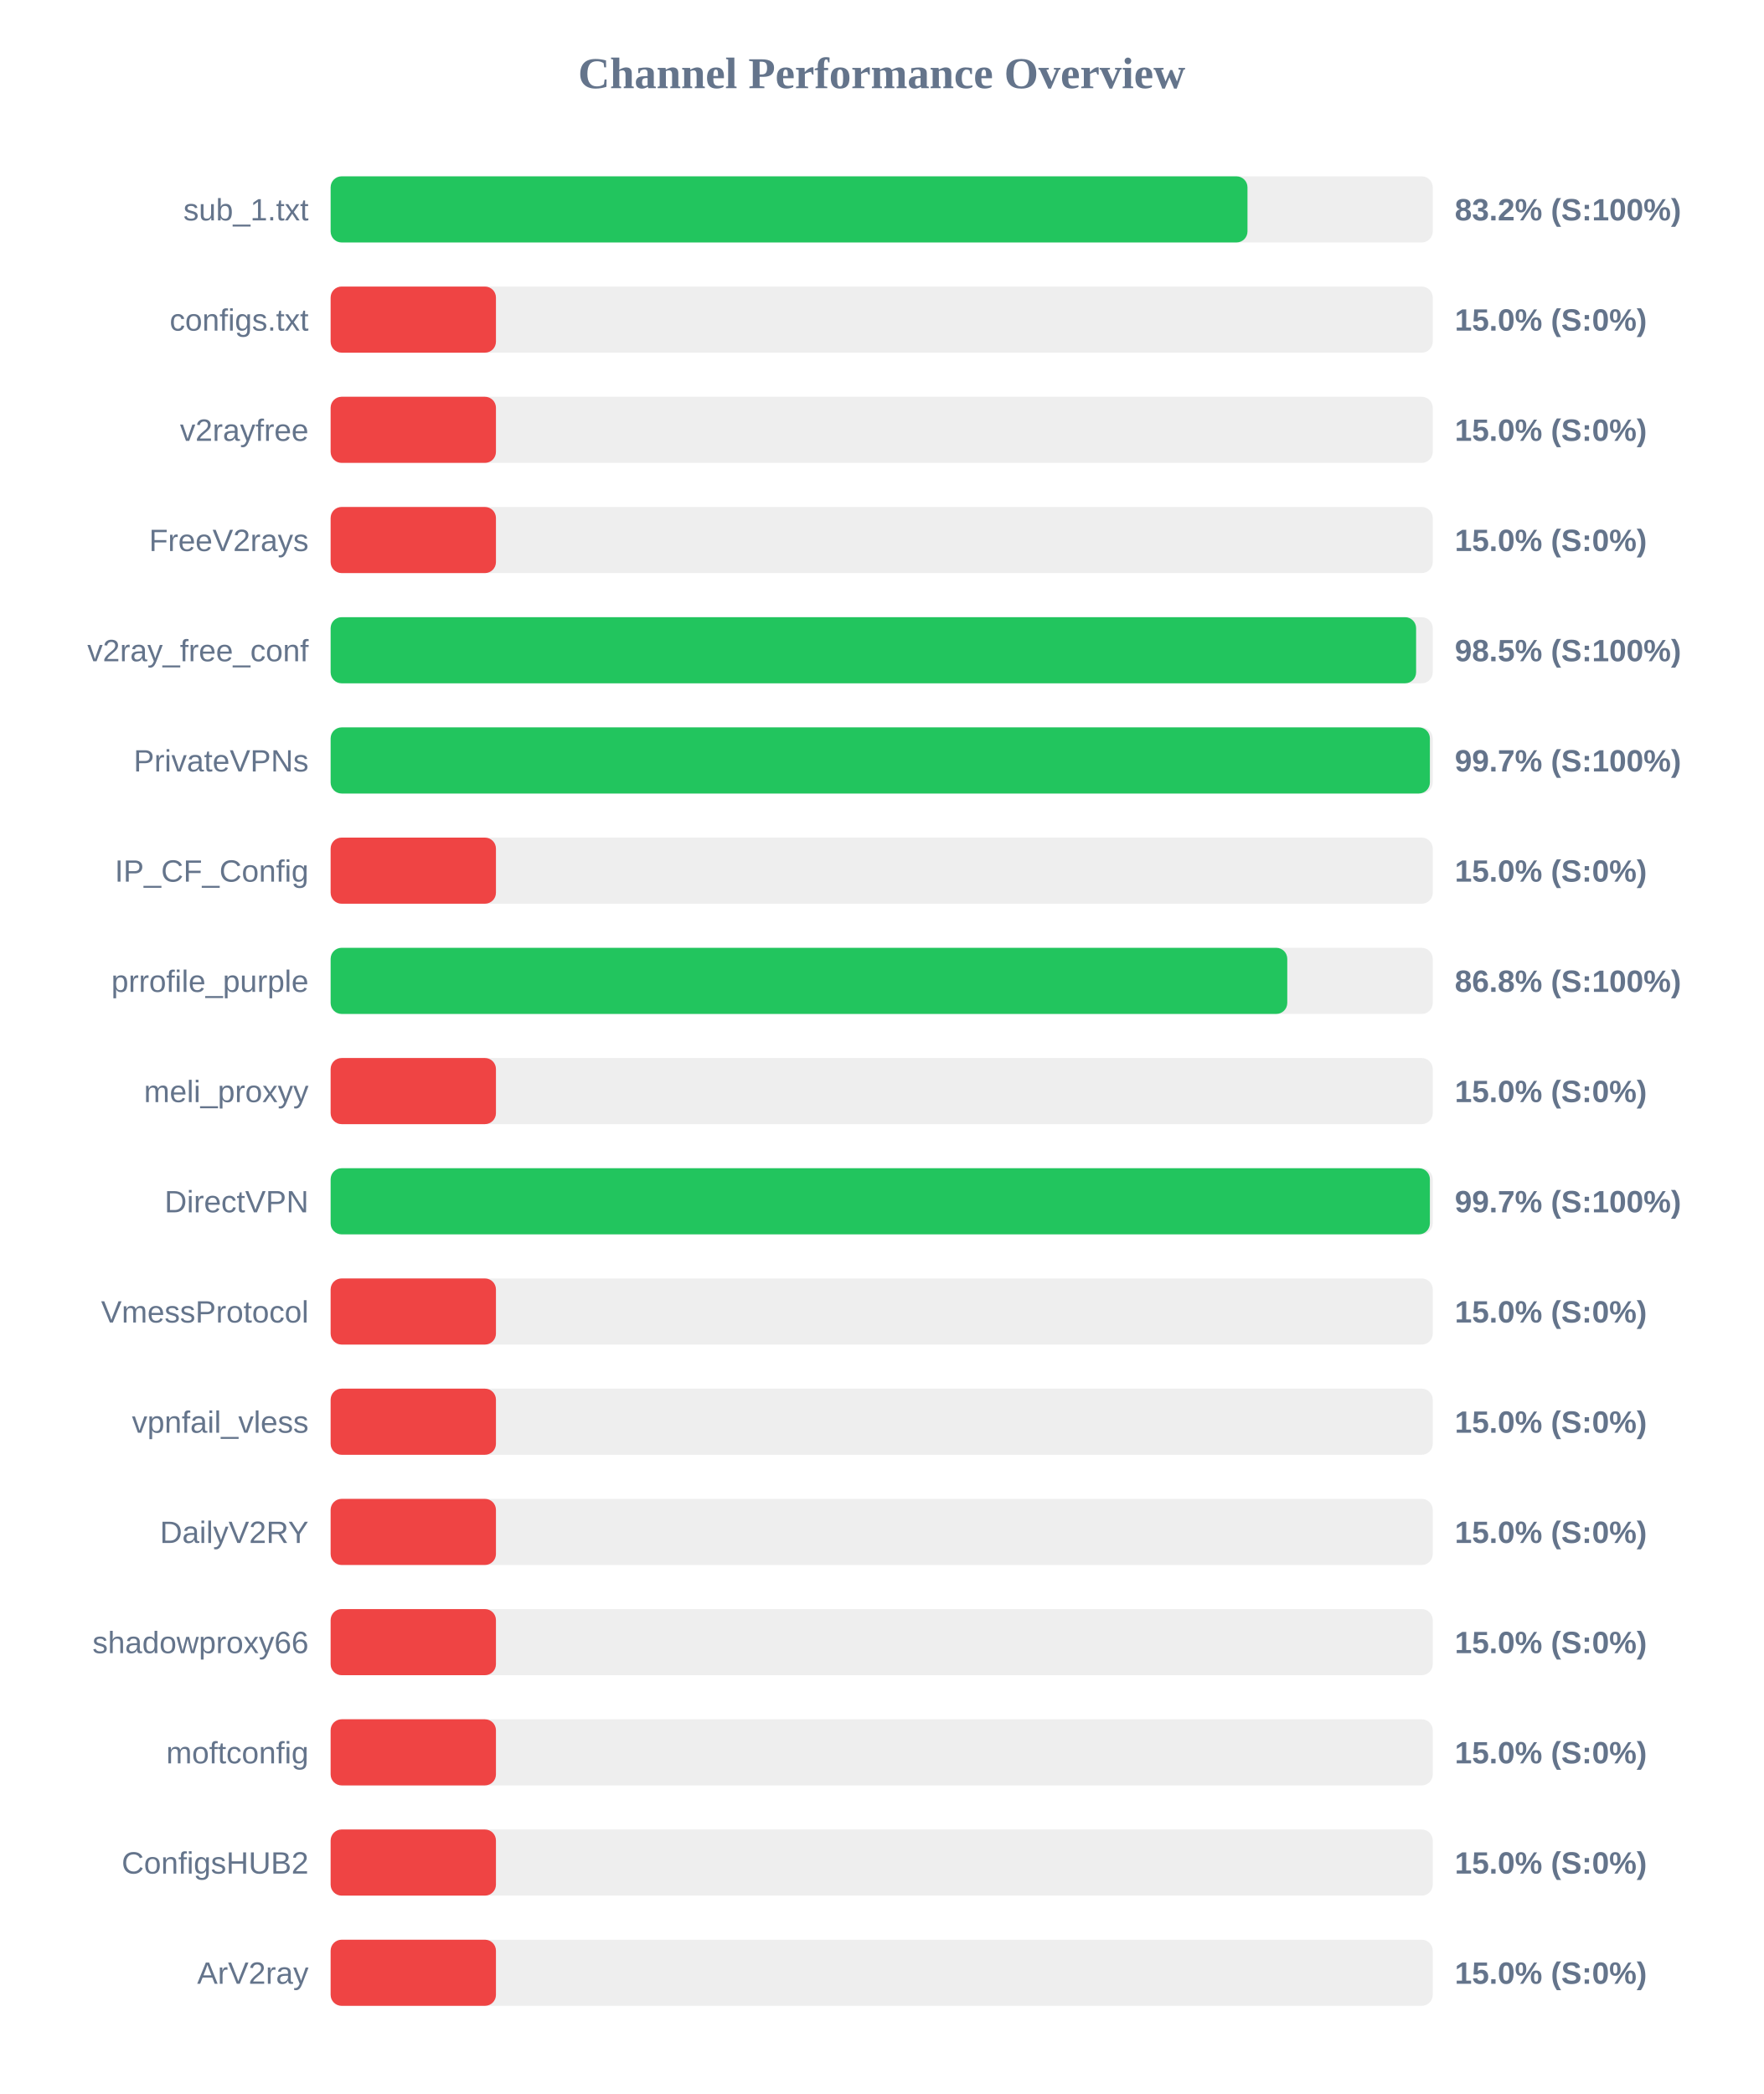
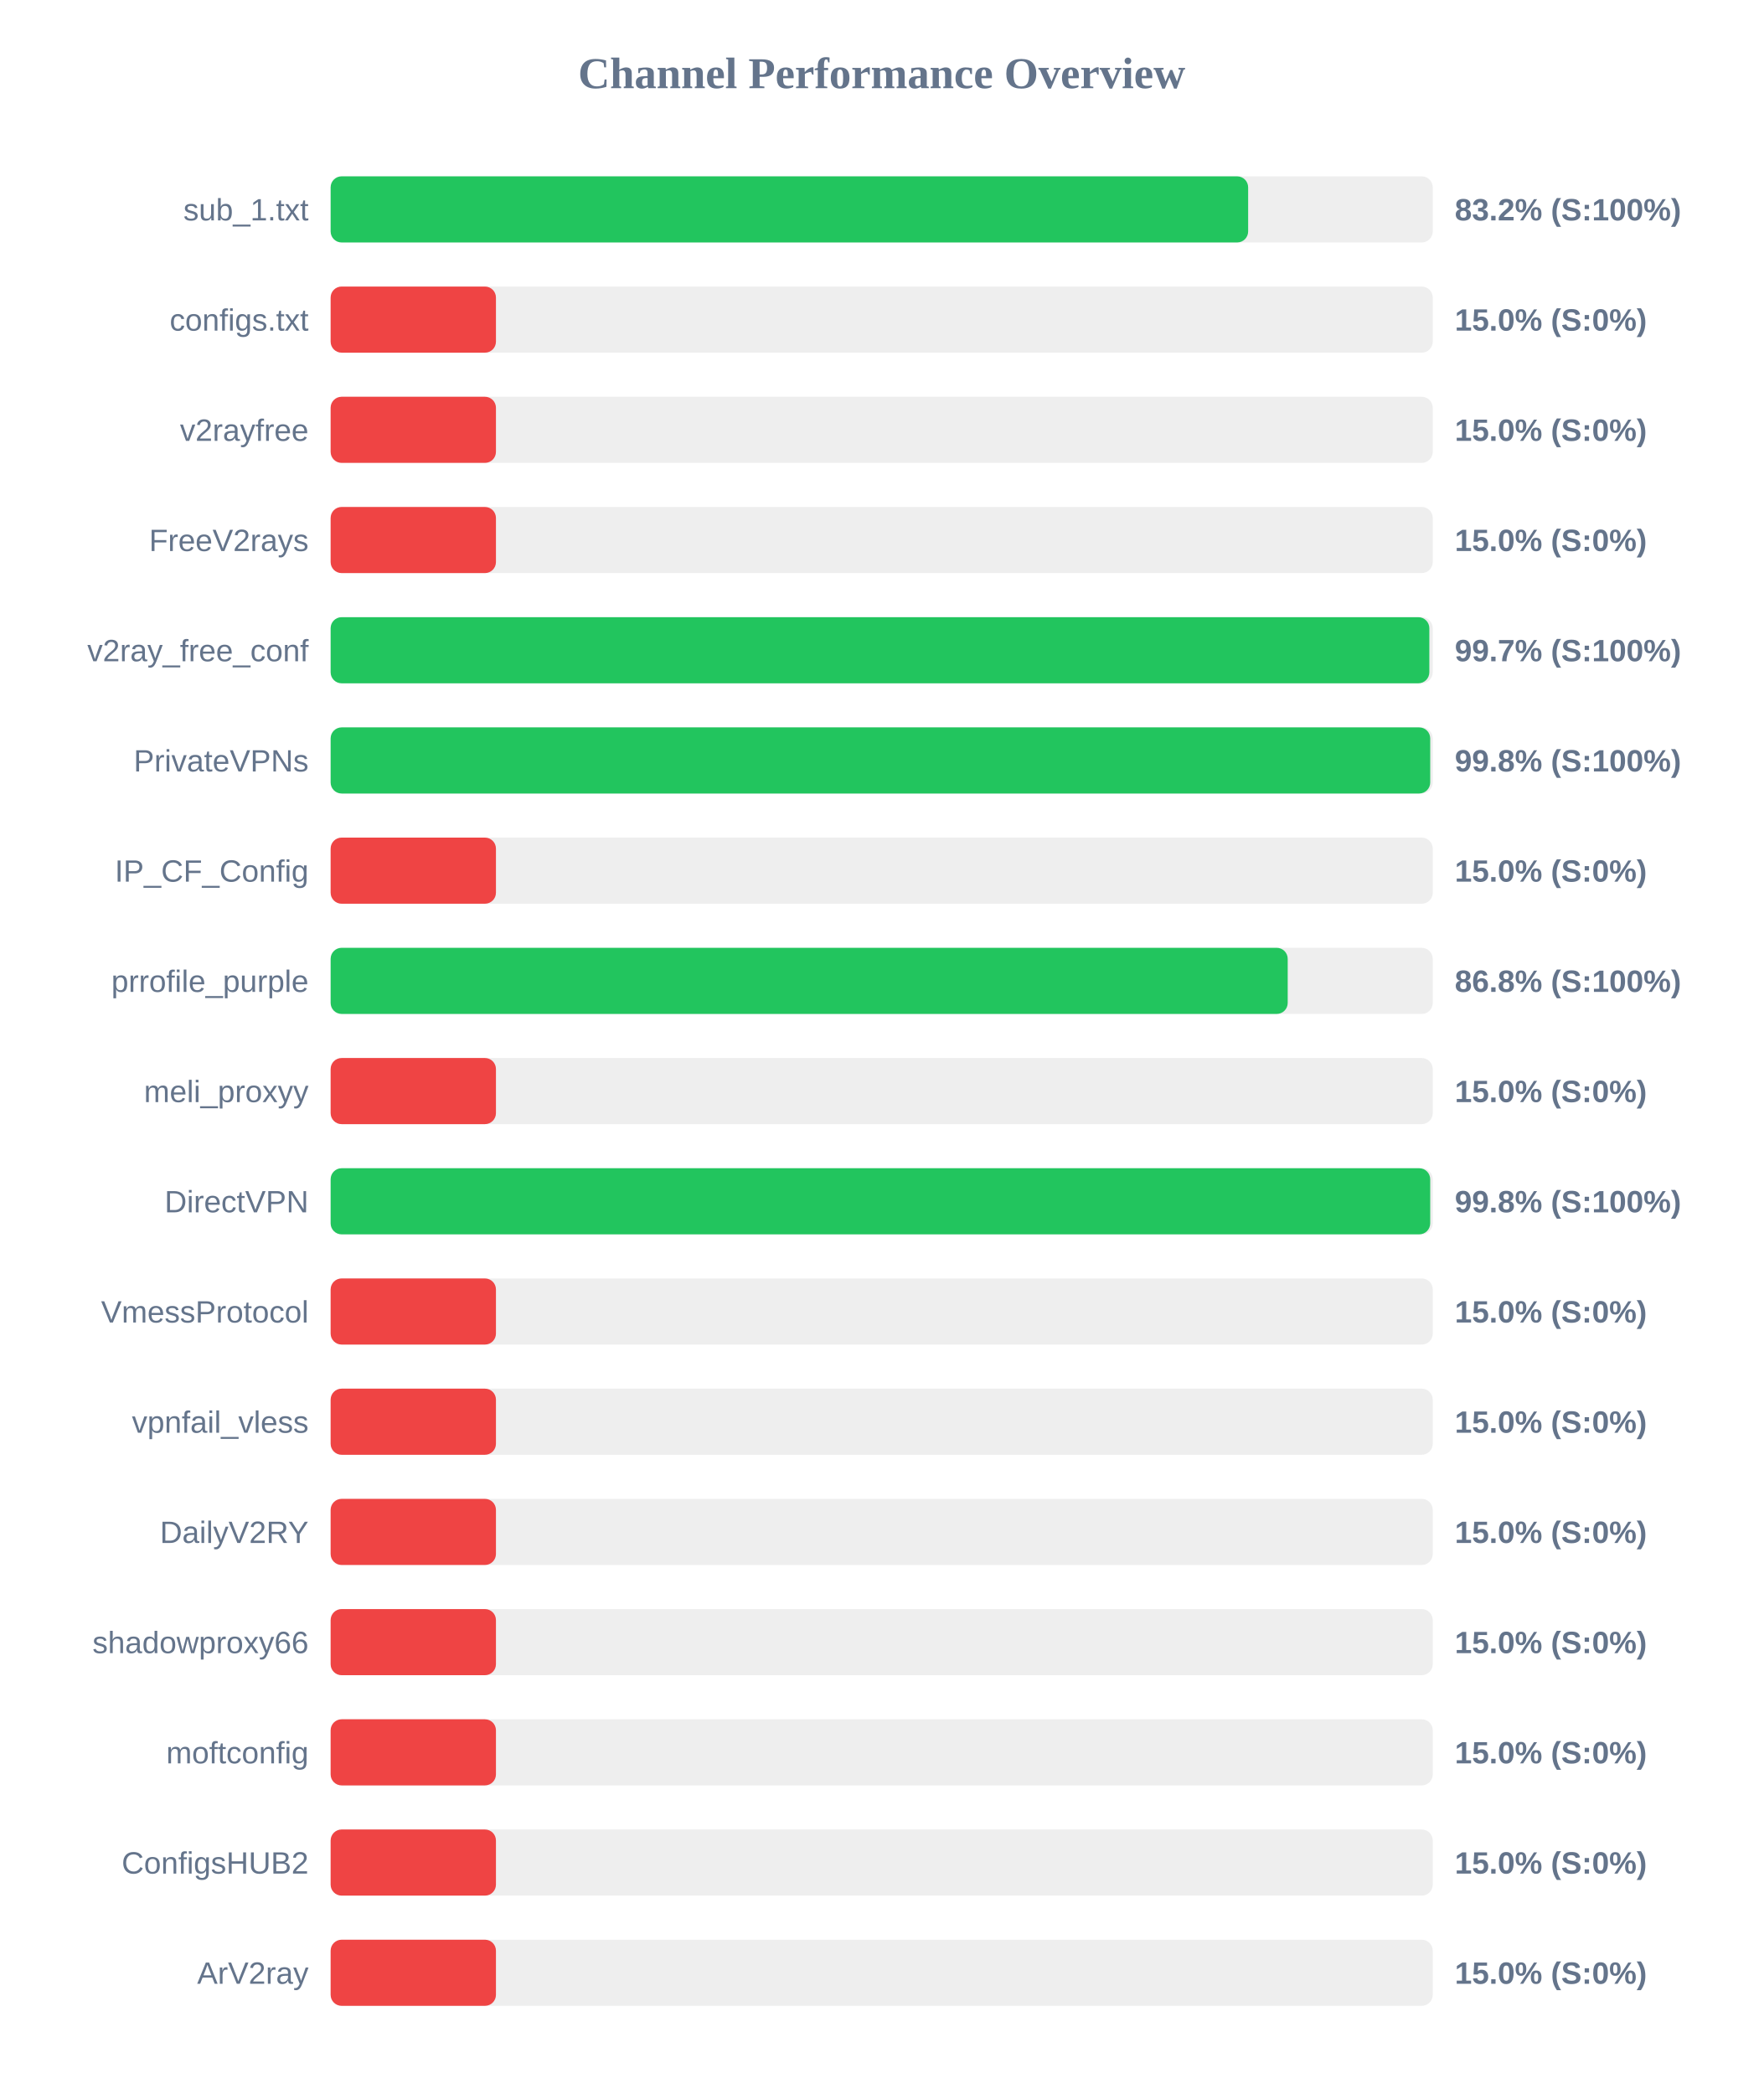
<svg xmlns="http://www.w3.org/2000/svg" width="800" height="950" version="1.1">
  <style>
        .row { font: 14px Arial; fill: #64748b; }
        .score { font: bold 14px Arial; fill: #64748b; }
    </style>
  <text x="400" y="40" text-anchor="middle" font-size="20px" font-weight="bold" fill="#64748b">Channel Performance Overview</text>
  <rect x="150" y="80" width="500" height="30" fill="#eee" rx="5" />
-   <rect x="150" y="80" width="415.95" height="30" fill="#22c55e" rx="5" />
+   <rect x="150" y="80" width="416.25" height="30" fill="#22c55e" rx="5" />
  <text x="140" y="100" text-anchor="end" class="row">sub_1.txt</text>
  <text x="660" y="100" text-anchor="start" class="score">83.2% (S:100%)</text>
  <rect x="150" y="130" width="500" height="30" fill="#eee" rx="5" />
  <rect x="150" y="130" width="75.0" height="30" fill="#ef4444" rx="5" />
  <text x="140" y="150" text-anchor="end" class="row">configs.txt</text>
  <text x="660" y="150" text-anchor="start" class="score">15.0% (S:0%)</text>
  <rect x="150" y="180" width="500" height="30" fill="#eee" rx="5" />
  <rect x="150" y="180" width="75.0" height="30" fill="#ef4444" rx="5" />
  <text x="140" y="200" text-anchor="end" class="row">v2rayfree</text>
  <text x="660" y="200" text-anchor="start" class="score">15.0% (S:0%)</text>
  <rect x="150" y="230" width="500" height="30" fill="#eee" rx="5" />
  <rect x="150" y="230" width="75.0" height="30" fill="#ef4444" rx="5" />
  <text x="140" y="250" text-anchor="end" class="row">FreeV2rays</text>
  <text x="660" y="250" text-anchor="start" class="score">15.0% (S:0%)</text>
  <rect x="150" y="280" width="500" height="30" fill="#eee" rx="5" />
-   <rect x="150" y="280" width="492.45" height="30" fill="#22c55e" rx="5" />
+   <rect x="150" y="280" width="498.45" height="30" fill="#22c55e" rx="5" />
  <text x="140" y="300" text-anchor="end" class="row">v2ray_free_conf</text>
-   <text x="660" y="300" text-anchor="start" class="score">98.5% (S:100%)</text>
+   <text x="660" y="300" text-anchor="start" class="score">99.7% (S:100%)</text>
  <rect x="150" y="330" width="500" height="30" fill="#eee" rx="5" />
-   <rect x="150" y="330" width="498.7" height="30" fill="#22c55e" rx="5" />
+   <rect x="150" y="330" width="498.85" height="30" fill="#22c55e" rx="5" />
  <text x="140" y="350" text-anchor="end" class="row">PrivateVPNs</text>
-   <text x="660" y="350" text-anchor="start" class="score">99.7% (S:100%)</text>
+   <text x="660" y="350" text-anchor="start" class="score">99.8% (S:100%)</text>
  <rect x="150" y="380" width="500" height="30" fill="#eee" rx="5" />
  <rect x="150" y="380" width="75.0" height="30" fill="#ef4444" rx="5" />
  <text x="140" y="400" text-anchor="end" class="row">IP_CF_Config</text>
  <text x="660" y="400" text-anchor="start" class="score">15.0% (S:0%)</text>
  <rect x="150" y="430" width="500" height="30" fill="#eee" rx="5" />
-   <rect x="150" y="430" width="434.0" height="30" fill="#22c55e" rx="5" />
+   <rect x="150" y="430" width="434.2" height="30" fill="#22c55e" rx="5" />
  <text x="140" y="450" text-anchor="end" class="row">prrofile_purple</text>
  <text x="660" y="450" text-anchor="start" class="score">86.8% (S:100%)</text>
  <rect x="150" y="480" width="500" height="30" fill="#eee" rx="5" />
  <rect x="150" y="480" width="75.0" height="30" fill="#ef4444" rx="5" />
  <text x="140" y="500" text-anchor="end" class="row">meli_proxyy</text>
  <text x="660" y="500" text-anchor="start" class="score">15.0% (S:0%)</text>
  <rect x="150" y="530" width="500" height="30" fill="#eee" rx="5" />
-   <rect x="150" y="530" width="498.7" height="30" fill="#22c55e" rx="5" />
+   <rect x="150" y="530" width="498.85" height="30" fill="#22c55e" rx="5" />
  <text x="140" y="550" text-anchor="end" class="row">DirectVPN</text>
-   <text x="660" y="550" text-anchor="start" class="score">99.7% (S:100%)</text>
+   <text x="660" y="550" text-anchor="start" class="score">99.8% (S:100%)</text>
  <rect x="150" y="580" width="500" height="30" fill="#eee" rx="5" />
  <rect x="150" y="580" width="75.0" height="30" fill="#ef4444" rx="5" />
  <text x="140" y="600" text-anchor="end" class="row">VmessProtocol</text>
  <text x="660" y="600" text-anchor="start" class="score">15.0% (S:0%)</text>
  <rect x="150" y="630" width="500" height="30" fill="#eee" rx="5" />
  <rect x="150" y="630" width="75.0" height="30" fill="#ef4444" rx="5" />
  <text x="140" y="650" text-anchor="end" class="row">vpnfail_vless</text>
  <text x="660" y="650" text-anchor="start" class="score">15.0% (S:0%)</text>
  <rect x="150" y="680" width="500" height="30" fill="#eee" rx="5" />
  <rect x="150" y="680" width="75.0" height="30" fill="#ef4444" rx="5" />
  <text x="140" y="700" text-anchor="end" class="row">DailyV2RY</text>
  <text x="660" y="700" text-anchor="start" class="score">15.0% (S:0%)</text>
  <rect x="150" y="730" width="500" height="30" fill="#eee" rx="5" />
  <rect x="150" y="730" width="75.0" height="30" fill="#ef4444" rx="5" />
  <text x="140" y="750" text-anchor="end" class="row">shadowproxy66</text>
  <text x="660" y="750" text-anchor="start" class="score">15.0% (S:0%)</text>
  <rect x="150" y="780" width="500" height="30" fill="#eee" rx="5" />
  <rect x="150" y="780" width="75.0" height="30" fill="#ef4444" rx="5" />
  <text x="140" y="800" text-anchor="end" class="row">moftconfig</text>
  <text x="660" y="800" text-anchor="start" class="score">15.0% (S:0%)</text>
  <rect x="150" y="830" width="500" height="30" fill="#eee" rx="5" />
  <rect x="150" y="830" width="75.0" height="30" fill="#ef4444" rx="5" />
  <text x="140" y="850" text-anchor="end" class="row">ConfigsHUB2</text>
  <text x="660" y="850" text-anchor="start" class="score">15.0% (S:0%)</text>
  <rect x="150" y="880" width="500" height="30" fill="#eee" rx="5" />
  <rect x="150" y="880" width="75.0" height="30" fill="#ef4444" rx="5" />
  <text x="140" y="900" text-anchor="end" class="row">ArV2ray</text>
  <text x="660" y="900" text-anchor="start" class="score">15.0% (S:0%)</text>
</svg>
